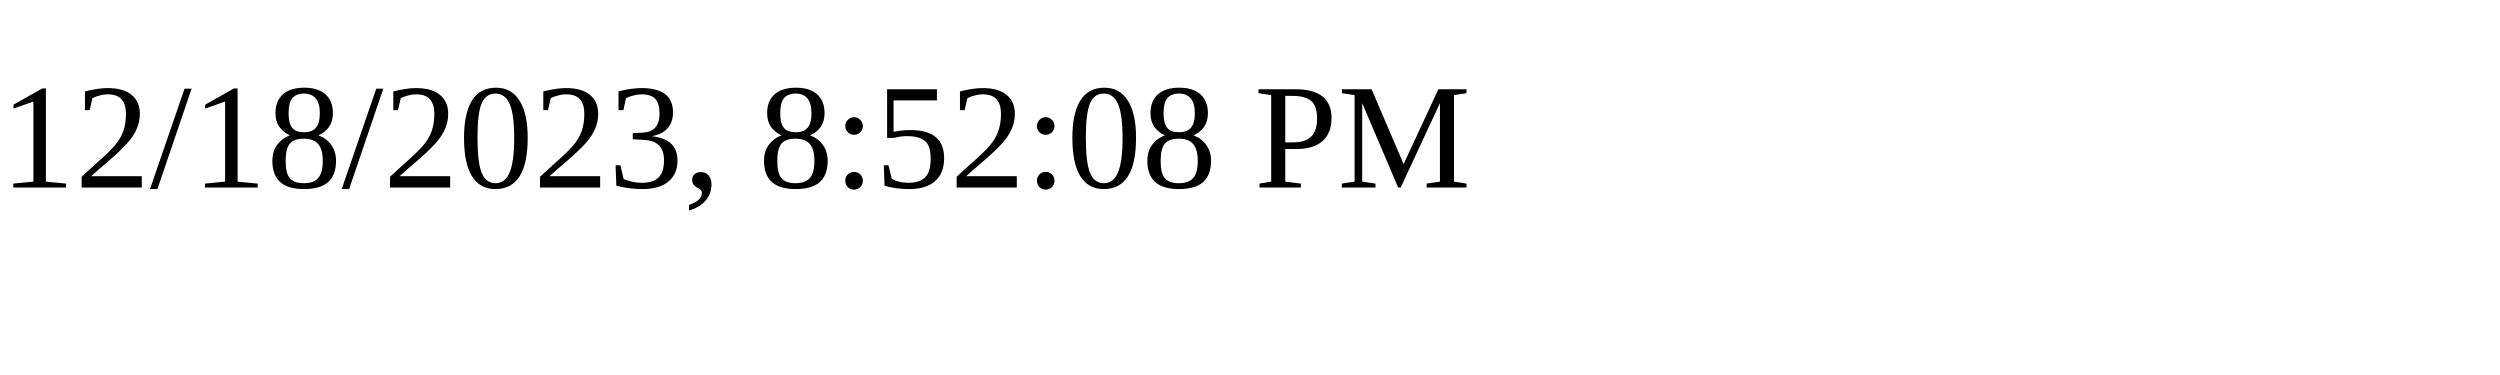
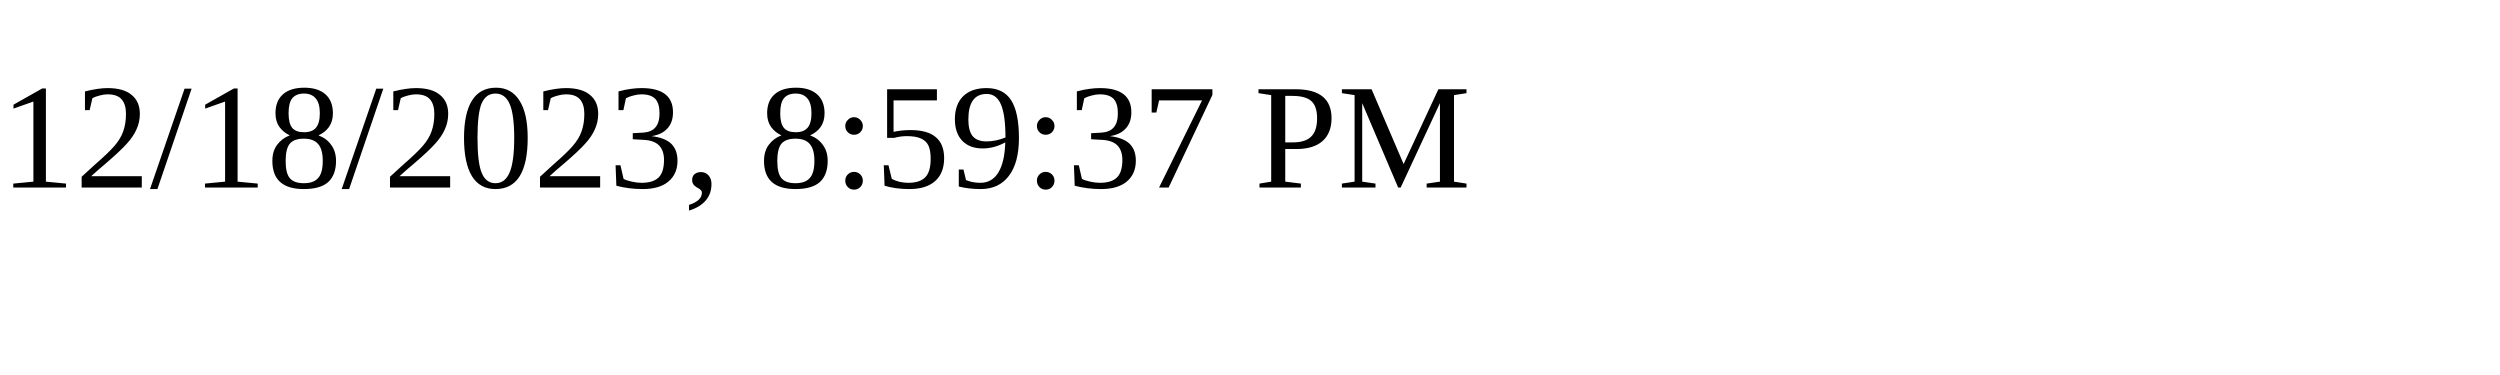
<svg xmlns="http://www.w3.org/2000/svg" height="30" width="200">
-   <text x="0" y="15">12/18/2023, 8:52:08 PM</text>
+   <text x="0" y="15">12/18/2023, 8:59:37 PM</text>
</svg>
